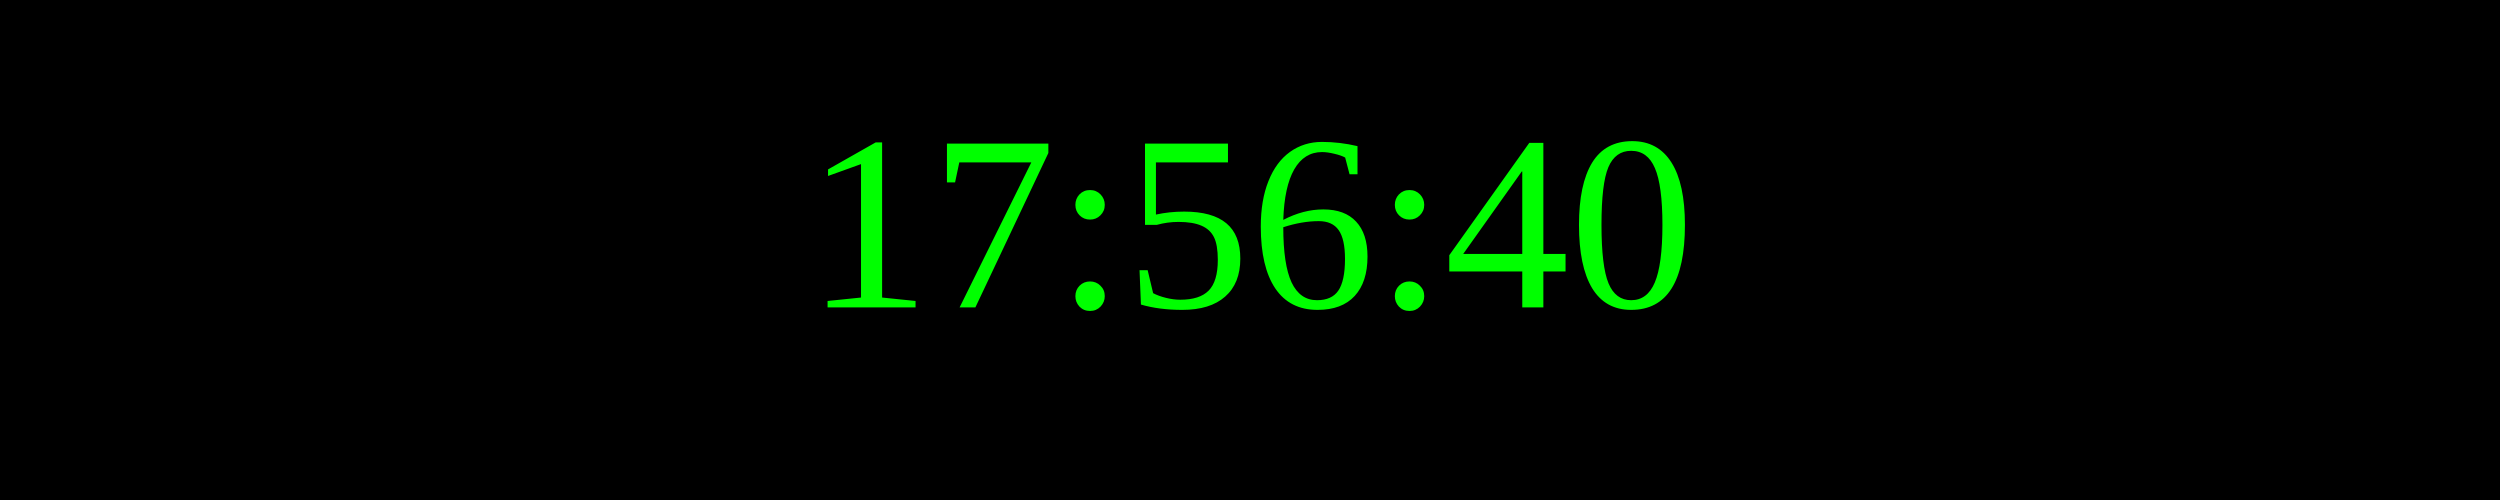
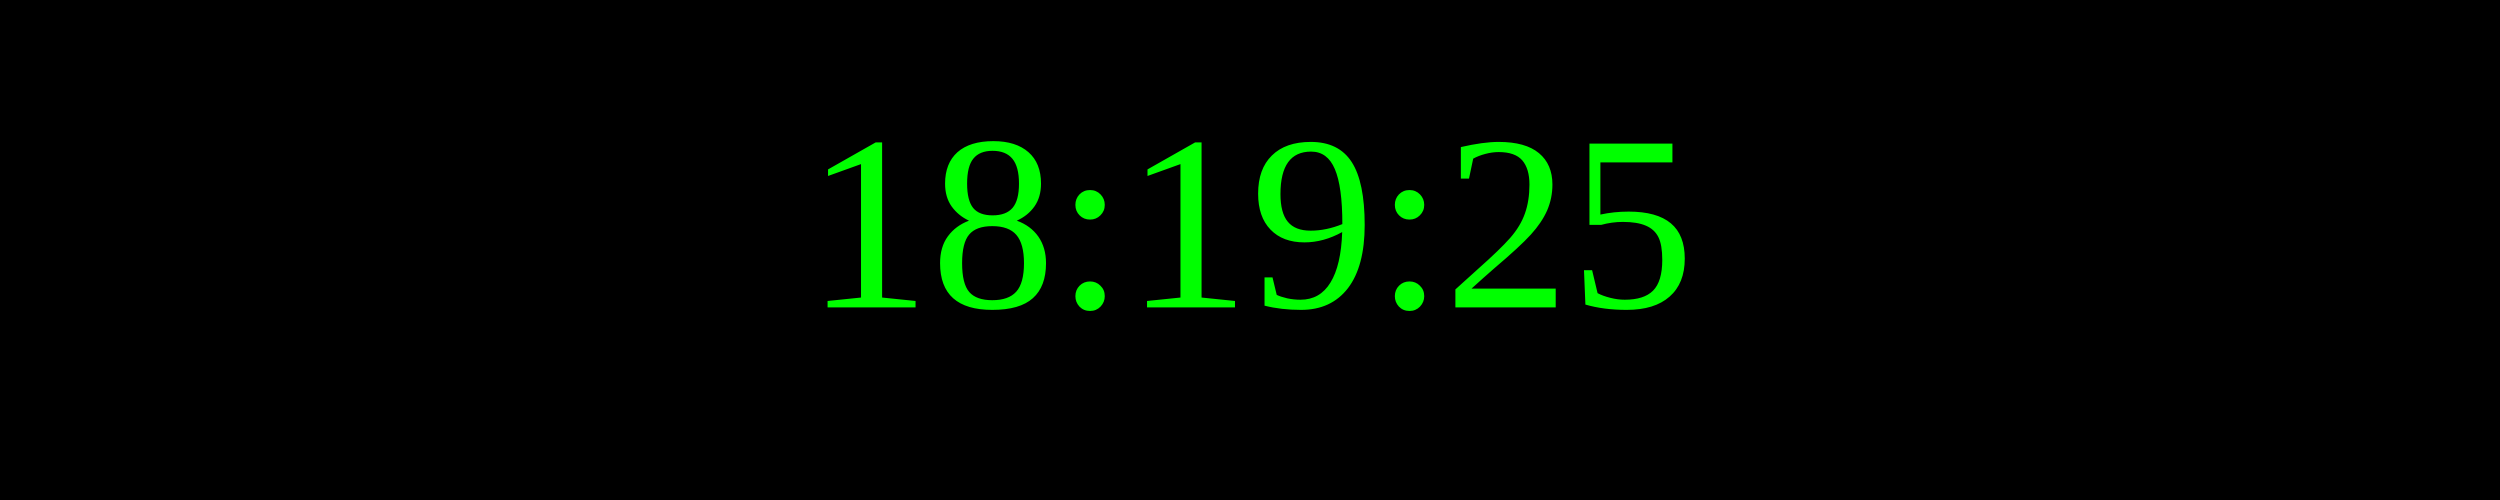
<svg xmlns="http://www.w3.org/2000/svg" width="250" height="50">
  <rect width="100%" height="100%" fill="black" />
  <text x="50%" y="50%" font-size="25" fill="lime" text-anchor="middle" dominant-baseline="middle">
- 17:56:40
+ 18:19:25
</text>
</svg>
